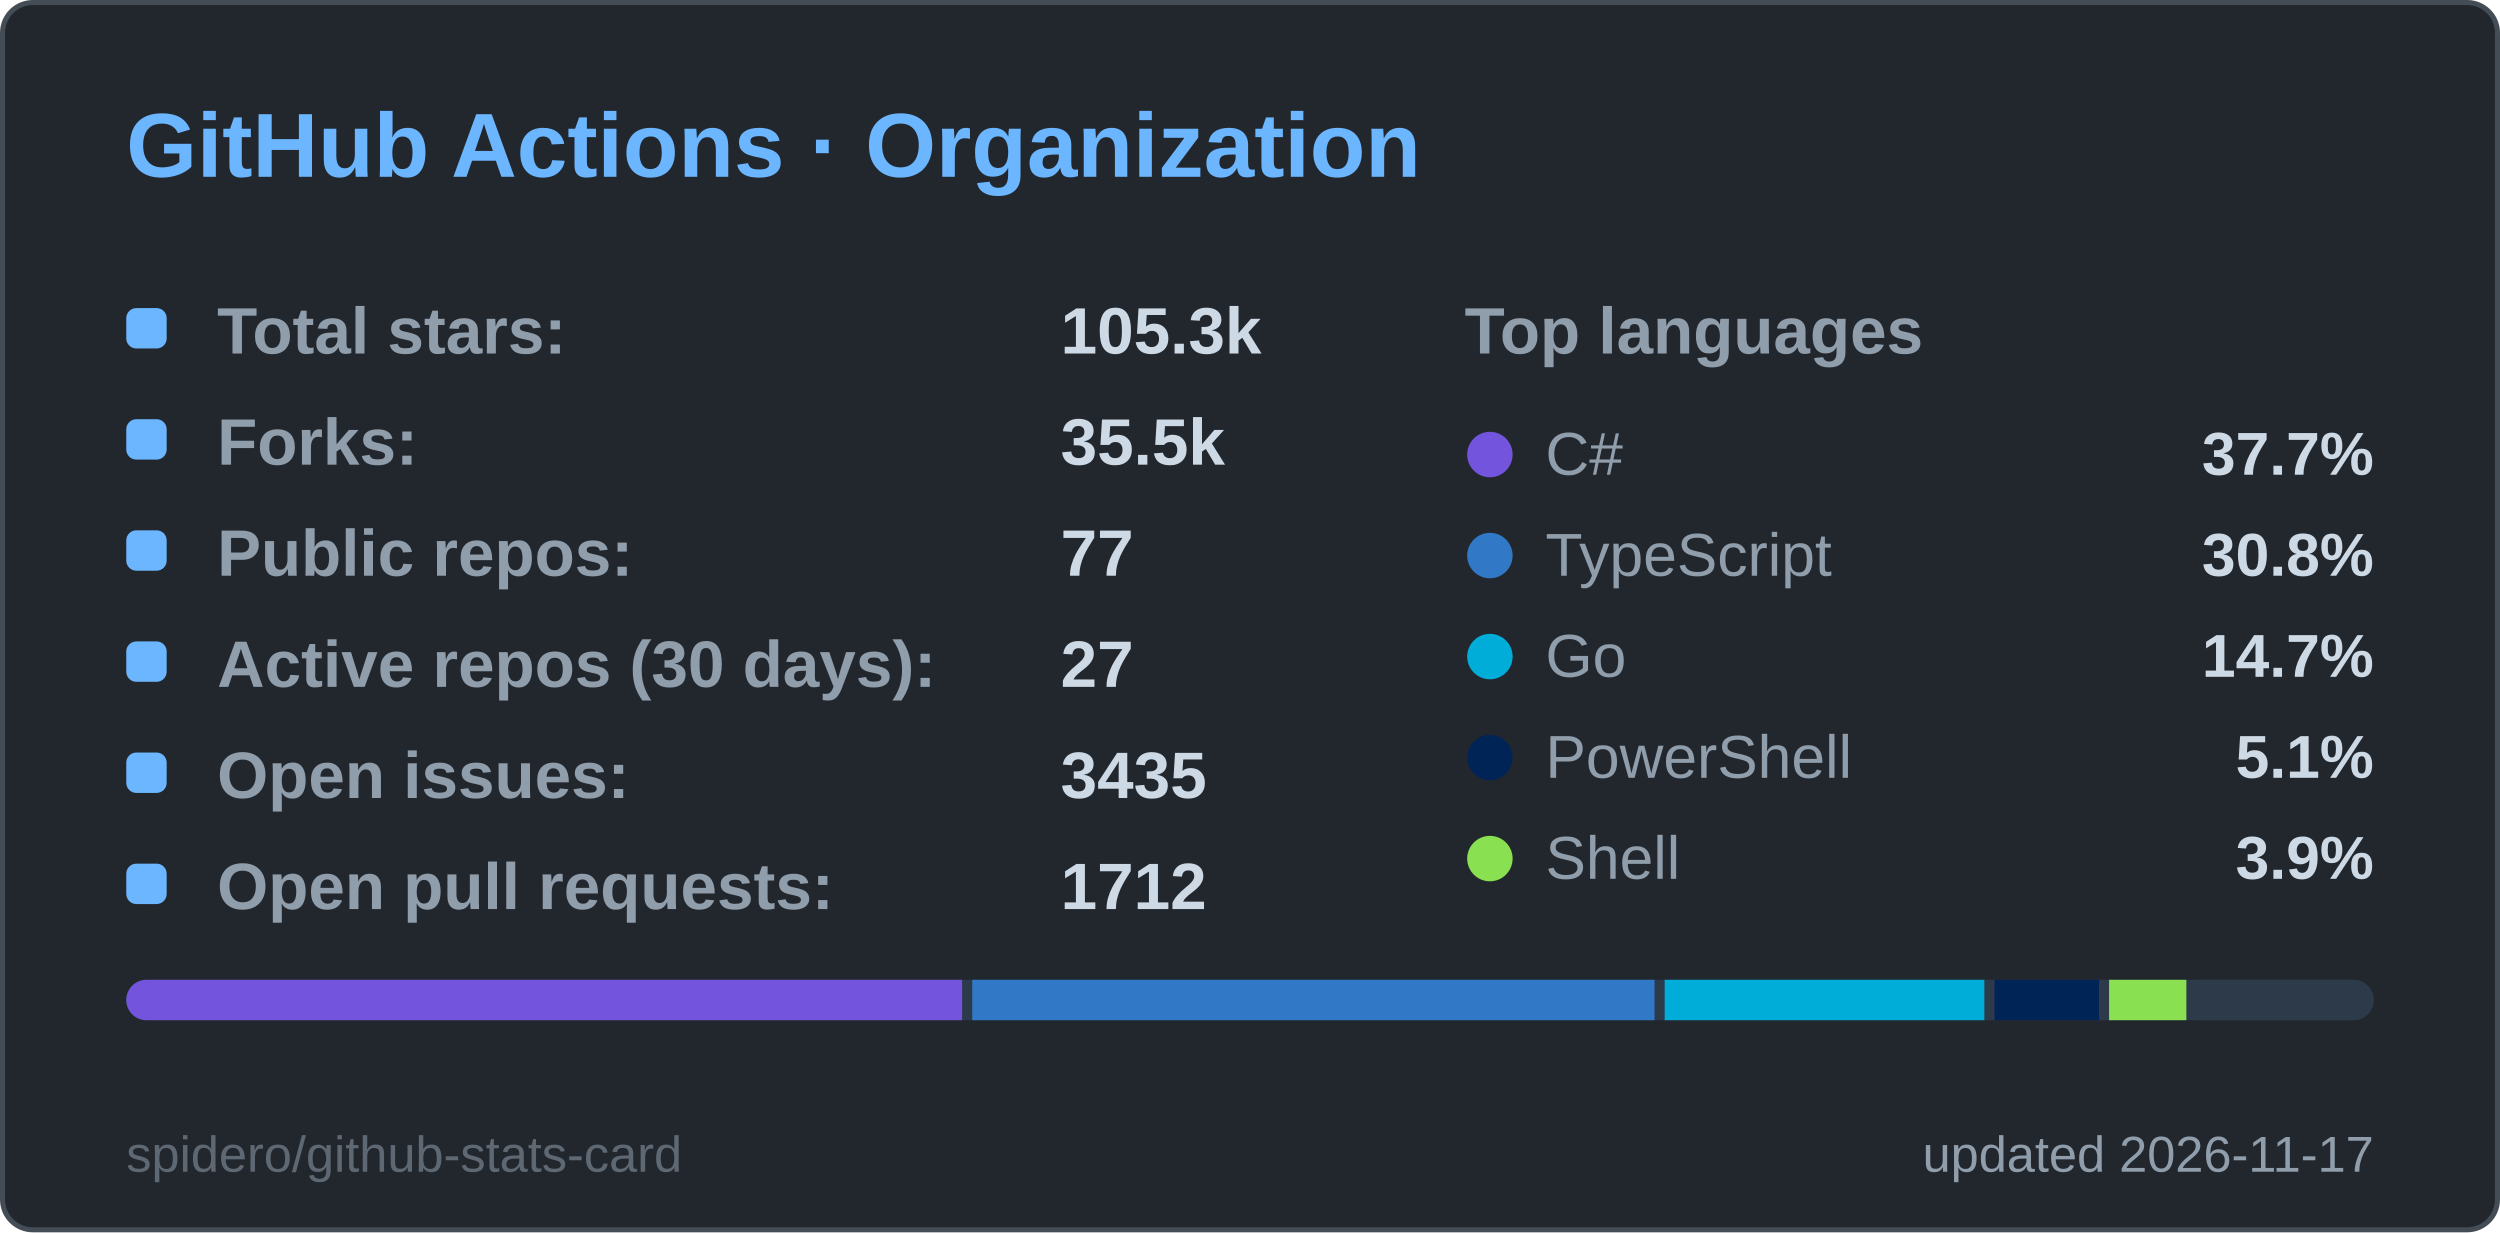
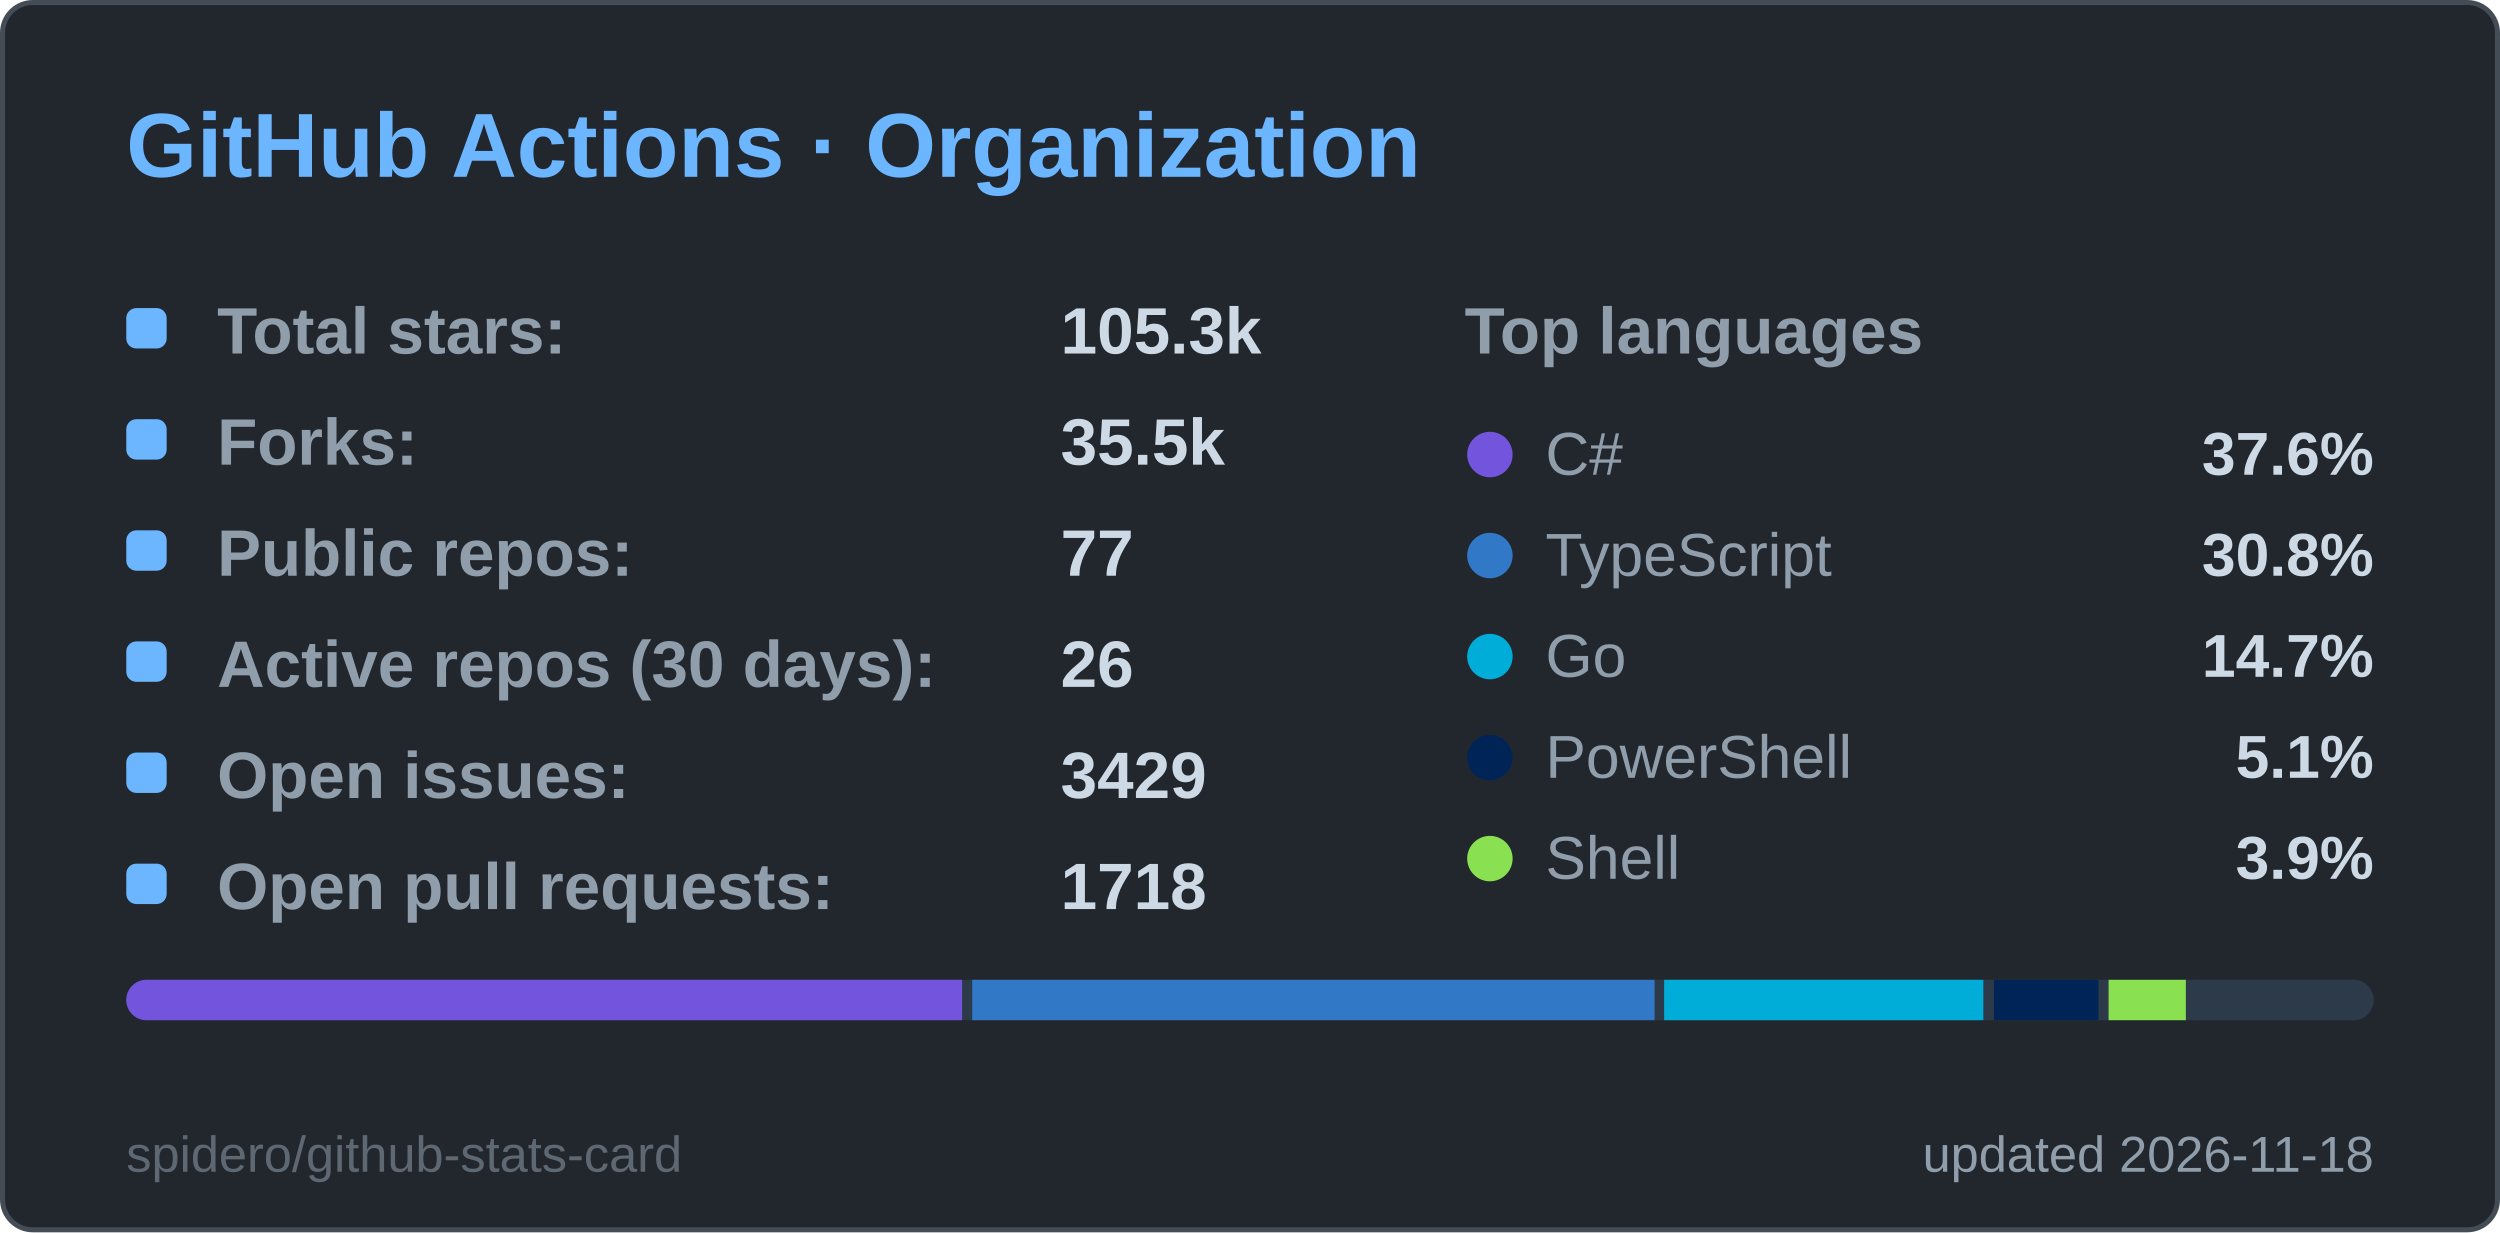
<svg xmlns="http://www.w3.org/2000/svg" width="495" height="244" viewBox="0 0 495 244" role="img" aria-label="GitHub Actions · Organization">
  <style>
  .title { font: 600 18px 'Segoe UI', Ubuntu, 'Helvetica Neue', Arial, sans-serif; fill: #6cb6ff; }
  .label { font: 600 13px 'Segoe UI', Ubuntu, 'Helvetica Neue', Arial, sans-serif; fill: #909dab; }
  .value { font: 700 13px 'Segoe UI', Ubuntu, 'Helvetica Neue', Arial, sans-serif; fill: #cdd9e5; }
  .big { font: 700 22px 'Segoe UI', Ubuntu, 'Helvetica Neue', Arial, sans-serif; fill: #cdd9e5; }
  .small { font: 400 10px 'Segoe UI', Ubuntu, 'Helvetica Neue', Arial, sans-serif; fill: #909dab; }
  .credit { opacity: .55; }
  /* Visible by default; the animation only fades in from 0 (no-animation renderers show the final state) */
  .fade { animation: fade .5s ease-in-out backwards; }
  @keyframes fade { from { opacity: 0; } }
  @media (prefers-reduced-motion: reduce) { * { animation: none !important; } }

</style>
  <rect x="0.5" y="0.5" width="494" height="243" rx="6" fill="#22272e" stroke="#444c56" />
  <text x="25" y="35" class="title">GitHub Actions · Organization</text>
  <g class="fade" style="animation-delay:150ms">
    <rect x="25" y="61" width="8" height="8" rx="2" fill="#6cb6ff" />
    <text x="43" y="70" class="label">Total stars:</text>
    <text x="210" y="70" class="value">105.3k</text>
  </g>
  <g class="fade" style="animation-delay:270ms">
    <rect x="25" y="83" width="8" height="8" rx="2" fill="#6cb6ff" />
    <text x="43" y="92" class="label">Forks:</text>
    <text x="210" y="92" class="value">35.5k</text>
  </g>
  <g class="fade" style="animation-delay:390ms">
    <rect x="25" y="105" width="8" height="8" rx="2" fill="#6cb6ff" />
    <text x="43" y="114" class="label">Public repos:</text>
    <text x="210" y="114" class="value">77</text>
  </g>
  <g class="fade" style="animation-delay:510ms">
    <rect x="25" y="127" width="8" height="8" rx="2" fill="#6cb6ff" />
    <text x="43" y="136" class="label">Active repos (30 days):</text>
-     <text x="210" y="136" class="value">27</text>
+     <text x="210" y="136" class="value">26</text>
  </g>
  <g class="fade" style="animation-delay:630ms">
    <rect x="25" y="149" width="8" height="8" rx="2" fill="#6cb6ff" />
    <text x="43" y="158" class="label">Open issues:</text>
-     <text x="210" y="158" class="value">3435</text>
+     <text x="210" y="158" class="value">3429</text>
  </g>
  <g class="fade" style="animation-delay:750ms">
    <rect x="25" y="171" width="8" height="8" rx="2" fill="#6cb6ff" />
    <text x="43" y="180" class="label">Open pull requests:</text>
-     <text x="210" y="180" class="value">1712</text>
+     <text x="210" y="180" class="value">1718</text>
  </g>
  <text x="290" y="70" class="label">Top languages</text>
  <g class="fade" style="animation-delay:300ms">
    <circle cx="295" cy="90" r="4.5" fill="#7355dd" />
    <text x="306" y="94" class="small" style="font-size:12px">C#</text>
-     <text x="470" y="94" text-anchor="end" class="value" style="font-size:12px">37.7%</text>
+     <text x="470" y="94" text-anchor="end" class="value" style="font-size:12px">37.6%</text>
  </g>
  <g class="fade" style="animation-delay:400ms">
    <circle cx="295" cy="110" r="4.5" fill="#3178c6" />
    <text x="306" y="114" class="small" style="font-size:12px">TypeScript</text>
    <text x="470" y="114" text-anchor="end" class="value" style="font-size:12px">30.8%</text>
  </g>
  <g class="fade" style="animation-delay:500ms">
    <circle cx="295" cy="130" r="4.5" fill="#00ADD8" />
    <text x="306" y="134" class="small" style="font-size:12px">Go</text>
    <text x="470" y="134" text-anchor="end" class="value" style="font-size:12px">14.7%</text>
  </g>
  <g class="fade" style="animation-delay:600ms">
    <circle cx="295" cy="150" r="4.5" fill="#012456" />
    <text x="306" y="154" class="small" style="font-size:12px">PowerShell</text>
    <text x="470" y="154" text-anchor="end" class="value" style="font-size:12px">5.1%</text>
  </g>
  <g class="fade" style="animation-delay:700ms">
    <circle cx="295" cy="170" r="4.5" fill="#89e051" />
    <text x="306" y="174" class="small" style="font-size:12px">Shell</text>
    <text x="470" y="174" text-anchor="end" class="value" style="font-size:12px">3.9%</text>
  </g>
  <clipPath id="bar25194">
    <rect x="25" y="194" width="445" height="8" rx="4.0" />
  </clipPath>
  <g clip-path="url(#bar25194)">
    <rect x="25" y="194" width="445" height="8" fill="#2d3a4a" />
    <rect x="25.0" y="194" width="165.5" height="8" fill="#7355dd" />
    <rect x="192.5" y="194" width="135.1" height="8" fill="#3178c6" />
-     <rect x="329.6" y="194" width="63.3" height="8" fill="#00ADD8" />
-     <rect x="394.9" y="194" width="20.7" height="8" fill="#012456" />
-     <rect x="417.6" y="194" width="15.3" height="8" fill="#89e051" />
+     <rect x="329.5" y="194" width="63.2" height="8" fill="#00ADD8" />
+     <rect x="394.8" y="194" width="20.7" height="8" fill="#012456" />
+     <rect x="417.5" y="194" width="15.3" height="8" fill="#89e051" />
    <rect x="434.8" y="194" width="33.2" height="8" fill="#2d3a4a" />
  </g>
-   <text x="470" y="232" text-anchor="end" class="small">updated 2026-11-17</text>
+   <text x="470" y="232" text-anchor="end" class="small">updated 2026-11-18</text>
  <a href="https://github.com/spidero/github-stats-card" target="_blank">
    <text x="25" y="232" class="small credit">spidero/github-stats-card</text>
  </a>
</svg>
